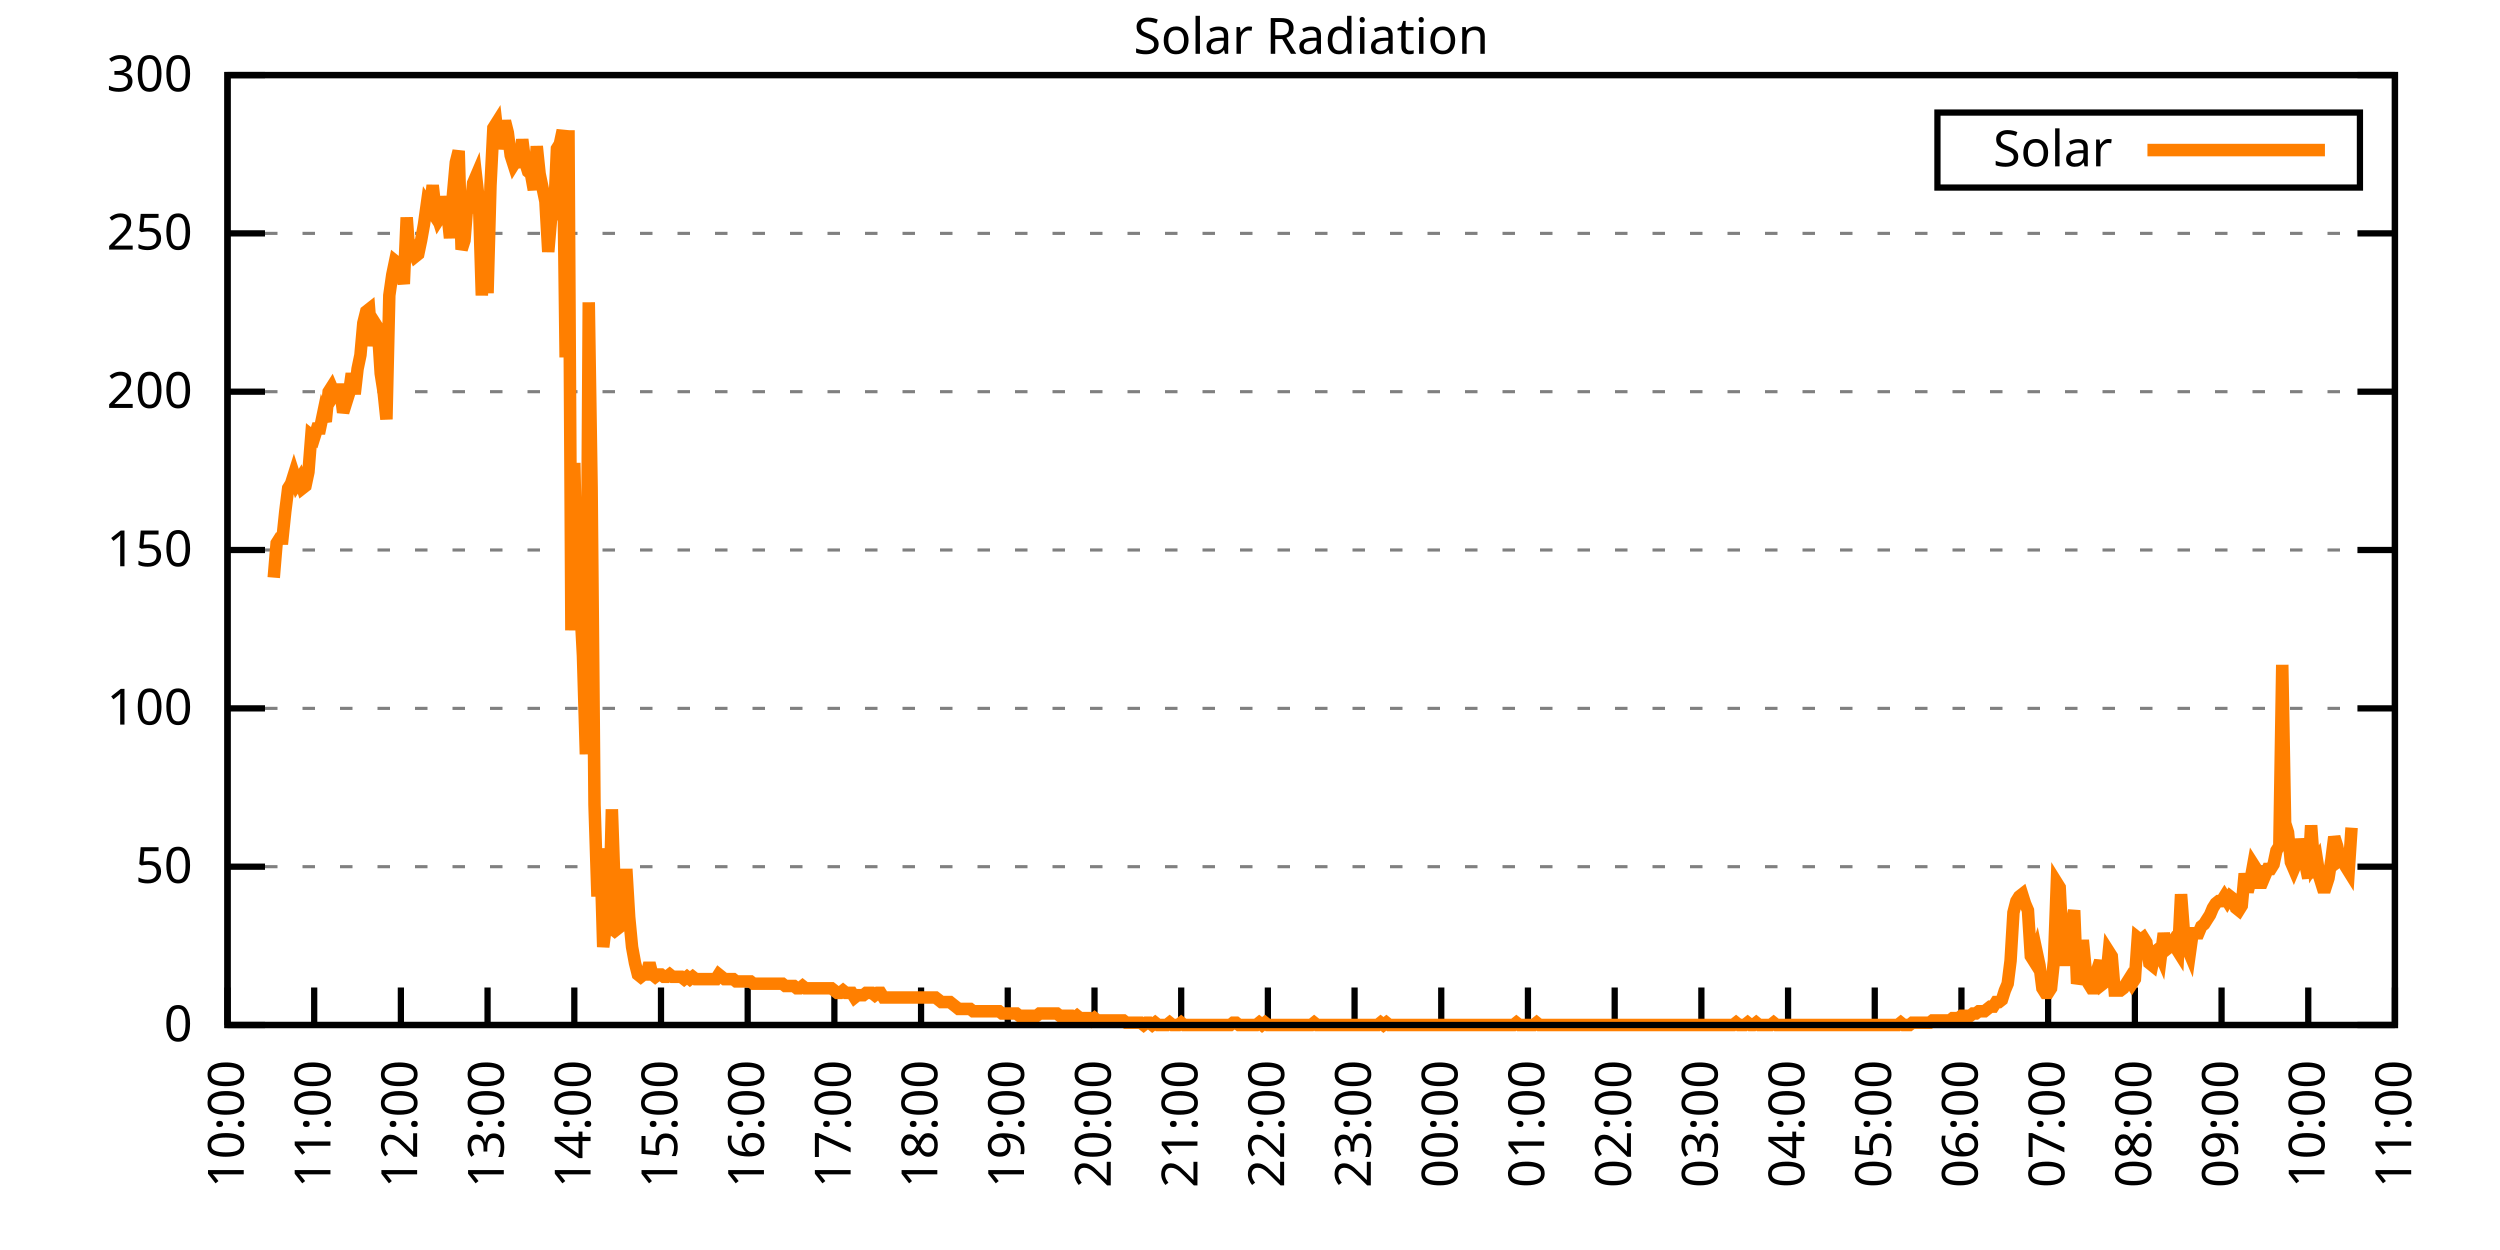
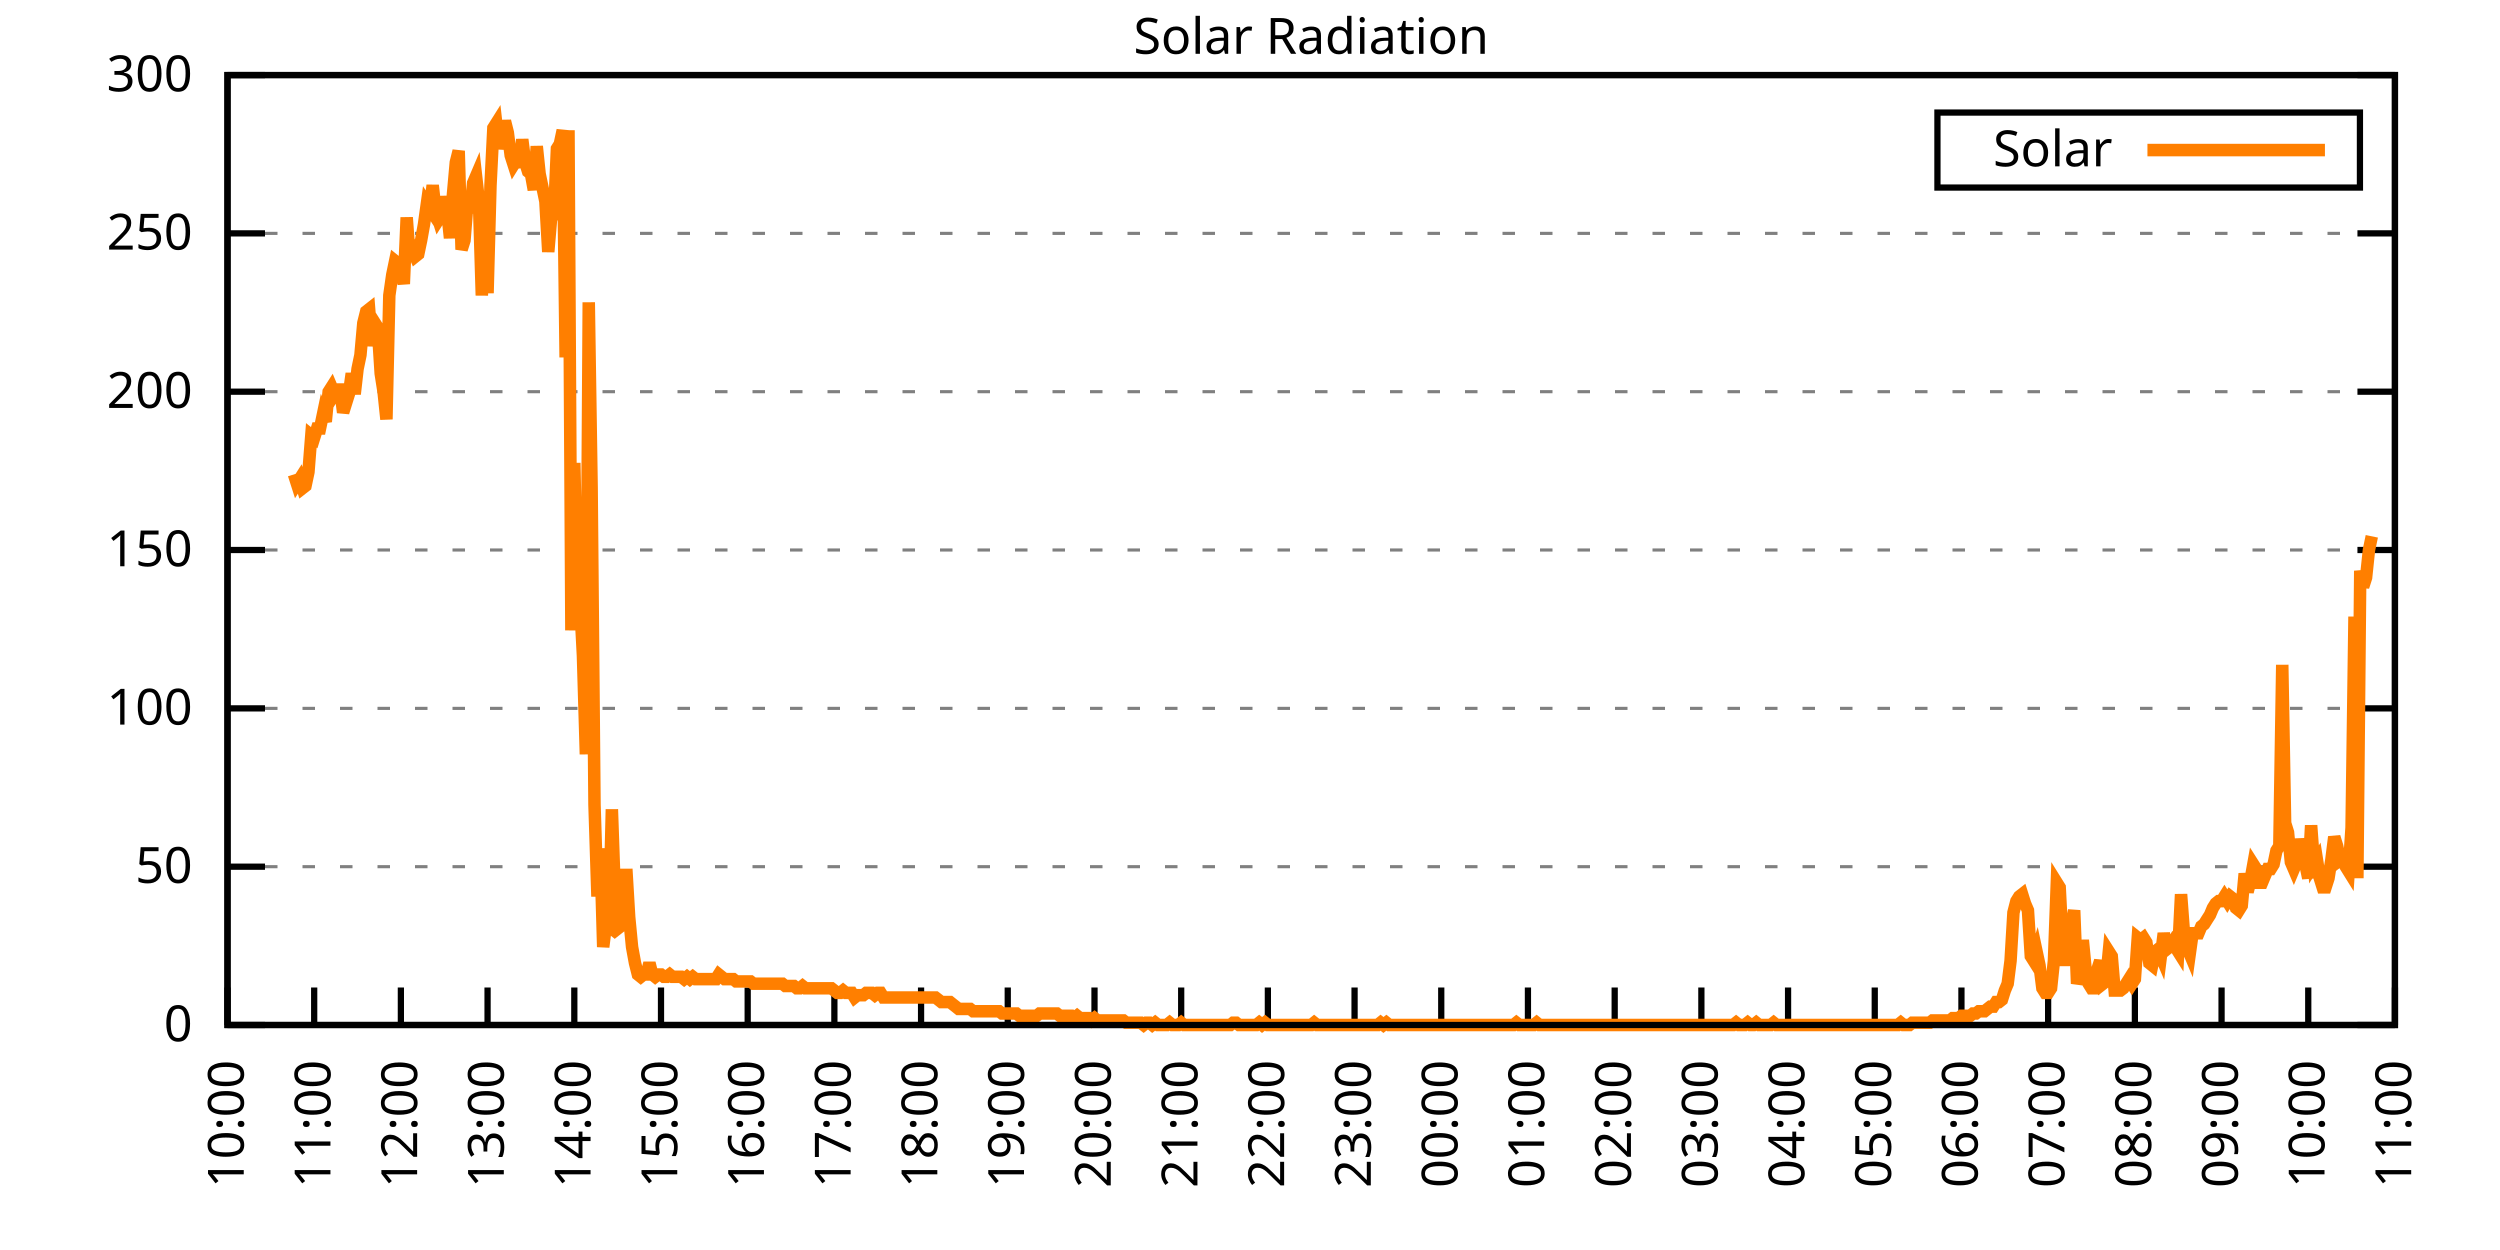
<svg xmlns="http://www.w3.org/2000/svg" xmlns:xlink="http://www.w3.org/1999/xlink" width="400" height="200" viewBox="0 0 400 200">
  <g id="gnuplot_canvas">
    <rect x="0" y="0" width="400" height="200" fill="none" />
    <defs>
      <circle id="gpDot" r="0.5" stroke-width="0.5" stroke="currentColor" />
      <path id="gpPt0" stroke-width="0.333" stroke="currentColor" d="M-1,0 h2 M0,-1 v2" />
      <path id="gpPt1" stroke-width="0.333" stroke="currentColor" d="M-1,-1 L1,1 M1,-1 L-1,1" />
      <path id="gpPt2" stroke-width="0.333" stroke="currentColor" d="M-1,0 L1,0 M0,-1 L0,1 M-1,-1 L1,1 M-1,1 L1,-1" />
      <rect id="gpPt3" stroke-width="0.333" stroke="currentColor" x="-1" y="-1" width="2" height="2" />
      <rect id="gpPt4" stroke-width="0.333" stroke="currentColor" fill="currentColor" x="-1" y="-1" width="2" height="2" />
      <circle id="gpPt5" stroke-width="0.333" stroke="currentColor" cx="0" cy="0" r="1" />
      <use xlink:href="#gpPt5" id="gpPt6" fill="currentColor" stroke="none" />
      <path id="gpPt7" stroke-width="0.333" stroke="currentColor" d="M0,-1.33 L-1.33,0.67 L1.33,0.67 z" />
      <use xlink:href="#gpPt7" id="gpPt8" fill="currentColor" stroke="none" />
      <use xlink:href="#gpPt7" id="gpPt9" stroke="currentColor" transform="rotate(180)" />
      <use xlink:href="#gpPt9" id="gpPt10" fill="currentColor" stroke="none" />
      <use xlink:href="#gpPt3" id="gpPt11" stroke="currentColor" transform="rotate(45)" />
      <use xlink:href="#gpPt11" id="gpPt12" fill="currentColor" stroke="none" />
      <path id="gpPt13" stroke-width="0.333" stroke="currentColor" d="M0,1.330 L1.265,0.411 L0.782,-1.067 L-0.782,-1.076 L-1.265,0.411 z" />
      <use xlink:href="#gpPt13" id="gpPt14" fill="currentColor" stroke="none" />
      <filter id="textbox" filterUnits="objectBoundingBox" x="0" y="0" height="1" width="1">
        <feFlood flood-color="white" flood-opacity="1" result="bgnd" />
        <feComposite in="SourceGraphic" in2="bgnd" operator="atop" />
      </filter>
      <filter id="greybox" filterUnits="objectBoundingBox" x="0" y="0" height="1" width="1">
        <feFlood flood-color="lightgrey" flood-opacity="1" result="grey" />
        <feComposite in="SourceGraphic" in2="grey" operator="atop" />
      </filter>
    </defs>
    <g fill="none" color="white" stroke="currentColor" stroke-width="1.00" stroke-linecap="butt" stroke-linejoin="miter">
</g>
    <g fill="none" color="black" stroke="currentColor" stroke-width="1.00" stroke-linecap="butt" stroke-linejoin="miter">
      <g stroke="none" shape-rendering="crispEdges">
        <polygon fill="rgb(255, 255, 255)" points="36.40,164.00 383.18,164.00 383.18,12.02 36.40,12.02 " />
      </g>
    </g>
    <g fill="none" color="black" stroke="currentColor" stroke-width="1.00" stroke-linecap="butt" stroke-linejoin="miter">
</g>
    <g fill="none" color="black" stroke="black" stroke-width="0.50" stroke-linecap="butt" stroke-linejoin="miter">
</g>
    <g fill="none" color="gray" stroke="currentColor" stroke-width="0.50" stroke-linecap="butt" stroke-linejoin="miter">
      <path stroke="gray" stroke-dasharray="2,4" class="gridline" d="M36.40,164.00 L383.19,164.00  " />
    </g>
    <g fill="none" color="gray" stroke="gray" stroke-width="1.00" stroke-linecap="butt" stroke-linejoin="miter">
</g>
    <g fill="none" color="black" stroke="currentColor" stroke-width="1.00" stroke-linecap="butt" stroke-linejoin="miter">
      <path stroke="black" d="M36.40,164.00 L42.40,164.00 M383.19,164.00 L377.19,164.00  " />
      <g transform="translate(30.80,166.60)" stroke="none" fill="black" font-family="Sans" font-size="8.00" text-anchor="end">
        <text>
          <tspan font-family="Sans"> 0</tspan>
        </text>
      </g>
    </g>
    <g fill="none" color="black" stroke="currentColor" stroke-width="1.00" stroke-linecap="butt" stroke-linejoin="miter">
</g>
    <g fill="none" color="black" stroke="black" stroke-width="0.50" stroke-linecap="butt" stroke-linejoin="miter">
</g>
    <g fill="none" color="gray" stroke="currentColor" stroke-width="0.50" stroke-linecap="butt" stroke-linejoin="miter">
      <path stroke="gray" stroke-dasharray="2,4" class="gridline" d="M36.40,138.67 L383.19,138.67  " />
    </g>
    <g fill="none" color="gray" stroke="gray" stroke-width="1.00" stroke-linecap="butt" stroke-linejoin="miter">
</g>
    <g fill="none" color="black" stroke="currentColor" stroke-width="1.00" stroke-linecap="butt" stroke-linejoin="miter">
      <path stroke="black" d="M36.40,138.67 L42.40,138.67 M383.19,138.67 L377.19,138.67  " />
      <g transform="translate(30.80,141.27)" stroke="none" fill="black" font-family="Sans" font-size="8.00" text-anchor="end">
        <text>
          <tspan font-family="Sans"> 50</tspan>
        </text>
      </g>
    </g>
    <g fill="none" color="black" stroke="currentColor" stroke-width="1.00" stroke-linecap="butt" stroke-linejoin="miter">
</g>
    <g fill="none" color="black" stroke="black" stroke-width="0.50" stroke-linecap="butt" stroke-linejoin="miter">
</g>
    <g fill="none" color="gray" stroke="currentColor" stroke-width="0.50" stroke-linecap="butt" stroke-linejoin="miter">
      <path stroke="gray" stroke-dasharray="2,4" class="gridline" d="M36.40,113.34 L383.19,113.34  " />
    </g>
    <g fill="none" color="gray" stroke="gray" stroke-width="1.00" stroke-linecap="butt" stroke-linejoin="miter">
</g>
    <g fill="none" color="black" stroke="currentColor" stroke-width="1.00" stroke-linecap="butt" stroke-linejoin="miter">
      <path stroke="black" d="M36.40,113.34 L42.40,113.34 M383.19,113.34 L377.19,113.34  " />
      <g transform="translate(30.80,115.94)" stroke="none" fill="black" font-family="Sans" font-size="8.00" text-anchor="end">
        <text>
          <tspan font-family="Sans"> 100</tspan>
        </text>
      </g>
    </g>
    <g fill="none" color="black" stroke="currentColor" stroke-width="1.00" stroke-linecap="butt" stroke-linejoin="miter">
</g>
    <g fill="none" color="black" stroke="black" stroke-width="0.50" stroke-linecap="butt" stroke-linejoin="miter">
</g>
    <g fill="none" color="gray" stroke="currentColor" stroke-width="0.50" stroke-linecap="butt" stroke-linejoin="miter">
      <path stroke="gray" stroke-dasharray="2,4" class="gridline" d="M36.40,88.00 L383.19,88.00  " />
    </g>
    <g fill="none" color="gray" stroke="gray" stroke-width="1.00" stroke-linecap="butt" stroke-linejoin="miter">
</g>
    <g fill="none" color="black" stroke="currentColor" stroke-width="1.00" stroke-linecap="butt" stroke-linejoin="miter">
      <path stroke="black" d="M36.40,88.00 L42.40,88.00 M383.19,88.00 L377.19,88.00  " />
      <g transform="translate(30.80,90.60)" stroke="none" fill="black" font-family="Sans" font-size="8.00" text-anchor="end">
        <text>
          <tspan font-family="Sans"> 150</tspan>
        </text>
      </g>
    </g>
    <g fill="none" color="black" stroke="currentColor" stroke-width="1.00" stroke-linecap="butt" stroke-linejoin="miter">
</g>
    <g fill="none" color="black" stroke="black" stroke-width="0.50" stroke-linecap="butt" stroke-linejoin="miter">
</g>
    <g fill="none" color="gray" stroke="currentColor" stroke-width="0.50" stroke-linecap="butt" stroke-linejoin="miter">
      <path stroke="gray" stroke-dasharray="2,4" class="gridline" d="M36.40,62.67 L383.19,62.67  " />
    </g>
    <g fill="none" color="gray" stroke="gray" stroke-width="1.00" stroke-linecap="butt" stroke-linejoin="miter">
</g>
    <g fill="none" color="black" stroke="currentColor" stroke-width="1.00" stroke-linecap="butt" stroke-linejoin="miter">
      <path stroke="black" d="M36.40,62.67 L42.40,62.67 M383.19,62.67 L377.19,62.67  " />
      <g transform="translate(30.80,65.27)" stroke="none" fill="black" font-family="Sans" font-size="8.00" text-anchor="end">
        <text>
          <tspan font-family="Sans"> 200</tspan>
        </text>
      </g>
    </g>
    <g fill="none" color="black" stroke="currentColor" stroke-width="1.00" stroke-linecap="butt" stroke-linejoin="miter">
</g>
    <g fill="none" color="black" stroke="black" stroke-width="0.50" stroke-linecap="butt" stroke-linejoin="miter">
</g>
    <g fill="none" color="gray" stroke="currentColor" stroke-width="0.50" stroke-linecap="butt" stroke-linejoin="miter">
      <path stroke="gray" stroke-dasharray="2,4" class="gridline" d="M36.40,37.34 L383.19,37.34  " />
    </g>
    <g fill="none" color="gray" stroke="gray" stroke-width="1.00" stroke-linecap="butt" stroke-linejoin="miter">
</g>
    <g fill="none" color="black" stroke="currentColor" stroke-width="1.00" stroke-linecap="butt" stroke-linejoin="miter">
      <path stroke="black" d="M36.40,37.34 L42.40,37.34 M383.19,37.34 L377.19,37.34  " />
      <g transform="translate(30.80,39.94)" stroke="none" fill="black" font-family="Sans" font-size="8.00" text-anchor="end">
        <text>
          <tspan font-family="Sans"> 250</tspan>
        </text>
      </g>
    </g>
    <g fill="none" color="black" stroke="currentColor" stroke-width="1.00" stroke-linecap="butt" stroke-linejoin="miter">
</g>
    <g fill="none" color="black" stroke="black" stroke-width="0.50" stroke-linecap="butt" stroke-linejoin="miter">
</g>
    <g fill="none" color="gray" stroke="currentColor" stroke-width="0.50" stroke-linecap="butt" stroke-linejoin="miter">
      <path stroke="gray" stroke-dasharray="2,4" class="gridline" d="M36.40,12.01 L383.19,12.01  " />
    </g>
    <g fill="none" color="gray" stroke="gray" stroke-width="1.00" stroke-linecap="butt" stroke-linejoin="miter">
</g>
    <g fill="none" color="black" stroke="currentColor" stroke-width="1.00" stroke-linecap="butt" stroke-linejoin="miter">
      <path stroke="black" d="M36.40,12.01 L42.40,12.01 M383.19,12.01 L377.19,12.01  " />
      <g transform="translate(30.80,14.61)" stroke="none" fill="black" font-family="Sans" font-size="8.00" text-anchor="end">
        <text>
          <tspan font-family="Sans"> 300</tspan>
        </text>
      </g>
    </g>
    <g fill="none" color="black" stroke="currentColor" stroke-width="1.00" stroke-linecap="butt" stroke-linejoin="miter">
      <path stroke="black" d="M36.40,164.00 L36.40,158.00  " />
      <g transform="translate(39.00,169.60) rotate(270.00)" stroke="none" fill="black" font-family="Sans" font-size="8.00" text-anchor="end">
        <text>
          <tspan font-family="Sans">10:00</tspan>
        </text>
      </g>
    </g>
    <g fill="none" color="black" stroke="currentColor" stroke-width="1.00" stroke-linecap="butt" stroke-linejoin="miter">
      <path stroke="black" d="M50.27,164.00 L50.27,158.00  " />
      <g transform="translate(52.87,169.60) rotate(270.00)" stroke="none" fill="black" font-family="Sans" font-size="8.00" text-anchor="end">
        <text>
          <tspan font-family="Sans">11:00</tspan>
        </text>
      </g>
    </g>
    <g fill="none" color="black" stroke="currentColor" stroke-width="1.00" stroke-linecap="butt" stroke-linejoin="miter">
      <path stroke="black" d="M64.14,164.00 L64.14,158.00  " />
      <g transform="translate(66.74,169.60) rotate(270.00)" stroke="none" fill="black" font-family="Sans" font-size="8.00" text-anchor="end">
        <text>
          <tspan font-family="Sans">12:00</tspan>
        </text>
      </g>
    </g>
    <g fill="none" color="black" stroke="currentColor" stroke-width="1.00" stroke-linecap="butt" stroke-linejoin="miter">
      <path stroke="black" d="M78.01,164.00 L78.01,158.00  " />
      <g transform="translate(80.61,169.60) rotate(270.00)" stroke="none" fill="black" font-family="Sans" font-size="8.00" text-anchor="end">
        <text>
          <tspan font-family="Sans">13:00</tspan>
        </text>
      </g>
    </g>
    <g fill="none" color="black" stroke="currentColor" stroke-width="1.00" stroke-linecap="butt" stroke-linejoin="miter">
      <path stroke="black" d="M91.89,164.00 L91.89,158.00  " />
      <g transform="translate(94.49,169.60) rotate(270.00)" stroke="none" fill="black" font-family="Sans" font-size="8.00" text-anchor="end">
        <text>
          <tspan font-family="Sans">14:00</tspan>
        </text>
      </g>
    </g>
    <g fill="none" color="black" stroke="currentColor" stroke-width="1.00" stroke-linecap="butt" stroke-linejoin="miter">
      <path stroke="black" d="M105.76,164.00 L105.76,158.00  " />
      <g transform="translate(108.36,169.60) rotate(270.00)" stroke="none" fill="black" font-family="Sans" font-size="8.00" text-anchor="end">
        <text>
          <tspan font-family="Sans">15:00</tspan>
        </text>
      </g>
    </g>
    <g fill="none" color="black" stroke="currentColor" stroke-width="1.00" stroke-linecap="butt" stroke-linejoin="miter">
      <path stroke="black" d="M119.63,164.00 L119.63,158.00  " />
      <g transform="translate(122.23,169.60) rotate(270.00)" stroke="none" fill="black" font-family="Sans" font-size="8.00" text-anchor="end">
        <text>
          <tspan font-family="Sans">16:00</tspan>
        </text>
      </g>
    </g>
    <g fill="none" color="black" stroke="currentColor" stroke-width="1.00" stroke-linecap="butt" stroke-linejoin="miter">
      <path stroke="black" d="M133.50,164.00 L133.50,158.00  " />
      <g transform="translate(136.10,169.60) rotate(270.00)" stroke="none" fill="black" font-family="Sans" font-size="8.00" text-anchor="end">
        <text>
          <tspan font-family="Sans">17:00</tspan>
        </text>
      </g>
    </g>
    <g fill="none" color="black" stroke="currentColor" stroke-width="1.00" stroke-linecap="butt" stroke-linejoin="miter">
      <path stroke="black" d="M147.37,164.00 L147.37,158.00  " />
      <g transform="translate(149.97,169.60) rotate(270.00)" stroke="none" fill="black" font-family="Sans" font-size="8.00" text-anchor="end">
        <text>
          <tspan font-family="Sans">18:00</tspan>
        </text>
      </g>
    </g>
    <g fill="none" color="black" stroke="currentColor" stroke-width="1.00" stroke-linecap="butt" stroke-linejoin="miter">
      <path stroke="black" d="M161.24,164.00 L161.24,158.00  " />
      <g transform="translate(163.84,169.60) rotate(270.00)" stroke="none" fill="black" font-family="Sans" font-size="8.00" text-anchor="end">
        <text>
          <tspan font-family="Sans">19:00</tspan>
        </text>
      </g>
    </g>
    <g fill="none" color="black" stroke="currentColor" stroke-width="1.00" stroke-linecap="butt" stroke-linejoin="miter">
      <path stroke="black" d="M175.12,164.00 L175.12,158.00  " />
      <g transform="translate(177.72,169.60) rotate(270.00)" stroke="none" fill="black" font-family="Sans" font-size="8.00" text-anchor="end">
        <text>
          <tspan font-family="Sans">20:00</tspan>
        </text>
      </g>
    </g>
    <g fill="none" color="black" stroke="currentColor" stroke-width="1.00" stroke-linecap="butt" stroke-linejoin="miter">
      <path stroke="black" d="M188.99,164.00 L188.99,158.00  " />
      <g transform="translate(191.59,169.60) rotate(270.00)" stroke="none" fill="black" font-family="Sans" font-size="8.00" text-anchor="end">
        <text>
          <tspan font-family="Sans">21:00</tspan>
        </text>
      </g>
    </g>
    <g fill="none" color="black" stroke="currentColor" stroke-width="1.00" stroke-linecap="butt" stroke-linejoin="miter">
      <path stroke="black" d="M202.86,164.00 L202.86,158.00  " />
      <g transform="translate(205.46,169.60) rotate(270.00)" stroke="none" fill="black" font-family="Sans" font-size="8.00" text-anchor="end">
        <text>
          <tspan font-family="Sans">22:00</tspan>
        </text>
      </g>
    </g>
    <g fill="none" color="black" stroke="currentColor" stroke-width="1.00" stroke-linecap="butt" stroke-linejoin="miter">
      <path stroke="black" d="M216.73,164.00 L216.73,158.00  " />
      <g transform="translate(219.33,169.60) rotate(270.00)" stroke="none" fill="black" font-family="Sans" font-size="8.00" text-anchor="end">
        <text>
          <tspan font-family="Sans">23:00</tspan>
        </text>
      </g>
    </g>
    <g fill="none" color="black" stroke="currentColor" stroke-width="1.00" stroke-linecap="butt" stroke-linejoin="miter">
      <path stroke="black" d="M230.60,164.00 L230.60,158.00  " />
      <g transform="translate(233.20,169.60) rotate(270.00)" stroke="none" fill="black" font-family="Sans" font-size="8.00" text-anchor="end">
        <text>
          <tspan font-family="Sans">00:00</tspan>
        </text>
      </g>
    </g>
    <g fill="none" color="black" stroke="currentColor" stroke-width="1.00" stroke-linecap="butt" stroke-linejoin="miter">
      <path stroke="black" d="M244.47,164.00 L244.47,158.00  " />
      <g transform="translate(247.07,169.60) rotate(270.00)" stroke="none" fill="black" font-family="Sans" font-size="8.00" text-anchor="end">
        <text>
          <tspan font-family="Sans">01:00</tspan>
        </text>
      </g>
    </g>
    <g fill="none" color="black" stroke="currentColor" stroke-width="1.00" stroke-linecap="butt" stroke-linejoin="miter">
      <path stroke="black" d="M258.35,164.00 L258.35,158.00  " />
      <g transform="translate(260.95,169.60) rotate(270.00)" stroke="none" fill="black" font-family="Sans" font-size="8.00" text-anchor="end">
        <text>
          <tspan font-family="Sans">02:00</tspan>
        </text>
      </g>
    </g>
    <g fill="none" color="black" stroke="currentColor" stroke-width="1.00" stroke-linecap="butt" stroke-linejoin="miter">
      <path stroke="black" d="M272.22,164.00 L272.22,158.00  " />
      <g transform="translate(274.82,169.60) rotate(270.00)" stroke="none" fill="black" font-family="Sans" font-size="8.00" text-anchor="end">
        <text>
          <tspan font-family="Sans">03:00</tspan>
        </text>
      </g>
    </g>
    <g fill="none" color="black" stroke="currentColor" stroke-width="1.00" stroke-linecap="butt" stroke-linejoin="miter">
      <path stroke="black" d="M286.09,164.00 L286.09,158.00  " />
      <g transform="translate(288.69,169.60) rotate(270.00)" stroke="none" fill="black" font-family="Sans" font-size="8.00" text-anchor="end">
        <text>
          <tspan font-family="Sans">04:00</tspan>
        </text>
      </g>
    </g>
    <g fill="none" color="black" stroke="currentColor" stroke-width="1.00" stroke-linecap="butt" stroke-linejoin="miter">
      <path stroke="black" d="M299.96,164.00 L299.96,158.00  " />
      <g transform="translate(302.56,169.60) rotate(270.00)" stroke="none" fill="black" font-family="Sans" font-size="8.00" text-anchor="end">
        <text>
          <tspan font-family="Sans">05:00</tspan>
        </text>
      </g>
    </g>
    <g fill="none" color="black" stroke="currentColor" stroke-width="1.00" stroke-linecap="butt" stroke-linejoin="miter">
      <path stroke="black" d="M313.83,164.00 L313.83,158.00  " />
      <g transform="translate(316.43,169.60) rotate(270.00)" stroke="none" fill="black" font-family="Sans" font-size="8.00" text-anchor="end">
        <text>
          <tspan font-family="Sans">06:00</tspan>
        </text>
      </g>
    </g>
    <g fill="none" color="black" stroke="currentColor" stroke-width="1.00" stroke-linecap="butt" stroke-linejoin="miter">
      <path stroke="black" d="M327.70,164.00 L327.70,158.00  " />
      <g transform="translate(330.30,169.60) rotate(270.00)" stroke="none" fill="black" font-family="Sans" font-size="8.00" text-anchor="end">
        <text>
          <tspan font-family="Sans">07:00</tspan>
        </text>
      </g>
    </g>
    <g fill="none" color="black" stroke="currentColor" stroke-width="1.00" stroke-linecap="butt" stroke-linejoin="miter">
      <path stroke="black" d="M341.58,164.00 L341.58,158.00  " />
      <g transform="translate(344.18,169.60) rotate(270.00)" stroke="none" fill="black" font-family="Sans" font-size="8.00" text-anchor="end">
        <text>
          <tspan font-family="Sans">08:00</tspan>
        </text>
      </g>
    </g>
    <g fill="none" color="black" stroke="currentColor" stroke-width="1.00" stroke-linecap="butt" stroke-linejoin="miter">
      <path stroke="black" d="M355.45,164.00 L355.45,158.00  " />
      <g transform="translate(358.05,169.60) rotate(270.00)" stroke="none" fill="black" font-family="Sans" font-size="8.00" text-anchor="end">
        <text>
          <tspan font-family="Sans">09:00</tspan>
        </text>
      </g>
    </g>
    <g fill="none" color="black" stroke="currentColor" stroke-width="1.00" stroke-linecap="butt" stroke-linejoin="miter">
      <path stroke="black" d="M369.32,164.00 L369.32,158.00  " />
      <g transform="translate(371.92,169.60) rotate(270.00)" stroke="none" fill="black" font-family="Sans" font-size="8.00" text-anchor="end">
        <text>
          <tspan font-family="Sans">10:00</tspan>
        </text>
      </g>
    </g>
    <g fill="none" color="black" stroke="currentColor" stroke-width="1.00" stroke-linecap="butt" stroke-linejoin="miter">
      <path stroke="black" d="M383.19,164.00 L383.19,158.00  " />
      <g transform="translate(385.79,169.60) rotate(270.00)" stroke="none" fill="black" font-family="Sans" font-size="8.00" text-anchor="end">
        <text>
          <tspan font-family="Sans">11:00</tspan>
        </text>
      </g>
    </g>
    <g fill="none" color="black" stroke="currentColor" stroke-width="1.00" stroke-linecap="butt" stroke-linejoin="miter">
</g>
    <g fill="none" color="black" stroke="currentColor" stroke-width="1.00" stroke-linecap="butt" stroke-linejoin="miter">
      <path stroke="black" d="M36.40,12.01 L36.40,164.00 L383.19,164.00 L383.19,12.01 L36.40,12.01 Z  " />
    </g>
    <g fill="none" color="black" stroke="currentColor" stroke-width="1.00" stroke-linecap="butt" stroke-linejoin="miter">
</g>
    <g fill="none" color="black" stroke="currentColor" stroke-width="1.00" stroke-linecap="butt" stroke-linejoin="miter">
      <path stroke="black" d="M309.99,30.01 L309.99,18.01 L377.59,18.01 L377.59,30.01 L309.99,30.01 Z  " />
    </g>
    <g id="Solar_Radiation_plot_1">
      <g fill="none" color="white" stroke="black" stroke-width="2.00" stroke-linecap="butt" stroke-linejoin="miter">
</g>
      <g fill="none" color="black" stroke="currentColor" stroke-width="2.00" stroke-linecap="butt" stroke-linejoin="miter">
        <g transform="translate(337.99,26.61)" stroke="none" fill="black" font-family="Sans" font-size="8.00" text-anchor="end">
          <text>
            <tspan font-family="Sans">Solar</tspan>
          </text>
        </g>
      </g>
      <g fill="none" color="black" stroke="currentColor" stroke-width="2.00" stroke-linecap="butt" stroke-linejoin="miter">
-         <path stroke="rgb(255, 127,   0)" d="M343.59,24.01 L371.99,24.01 M43.80,92.42 L44.26,86.91 L44.72,86.18 L45.19,86.18 L45.65,81.78 L46.11,78.10   L46.57,77.37 L47.03,75.90 L47.50,77.37 L47.96,76.64 L48.42,78.10 L48.88,77.74 L49.35,75.53 L49.81,69.66   L50.27,70.03 L50.73,68.56 L51.20,68.56 L51.66,66.36 L52.12,67.46 L52.58,62.69 L53.05,61.95 L53.51,63.05   L53.97,62.32 L54.43,62.32 L54.90,65.99 L55.36,64.52 L55.82,63.05 L56.28,59.75 L56.75,63.05 L57.21,59.02   L57.67,56.81 L58.13,51.68 L58.59,49.84 L59.06,49.47 L59.52,55.35 L59.98,51.68 L60.44,52.41 L60.91,59.75   L61.37,62.69 L61.83,67.09 L62.29,47.27 L62.76,43.97 L63.22,41.76 L63.68,42.13 L64.14,42.87 L64.61,45.43   L65.07,34.79 L65.53,41.03 L65.99,39.93 L66.46,41.03 L66.92,40.66 L67.38,38.46 L67.84,35.89 L68.30,32.59   L68.77,33.32 L69.23,29.65 L69.69,33.69 L70.15,35.16 L70.62,34.42 L71.08,31.49 L71.54,33.69 L72.00,38.09   L72.47,31.12 L72.93,25.98 L73.39,24.14 L73.85,39.93 L74.32,38.46 L74.78,32.59 L75.24,34.06 L75.70,29.28   L76.17,28.18 L76.63,32.22 L77.09,47.27 L77.55,36.99 L78.01,46.90 L78.48,29.65 L78.94,20.47 L79.40,19.74   L79.86,23.78 L80.33,21.57 L80.79,19.37 L81.25,21.21 L81.71,24.88 L82.18,26.35 L82.64,25.61 L83.10,26.71   L83.56,22.31 L84.03,25.98 L84.49,27.45 L84.95,27.82 L85.41,30.38 L85.88,23.41 L86.34,27.82 L86.80,30.02   L87.26,32.22 L87.72,40.30 L88.19,34.79 L88.65,34.42 L89.11,23.78 L89.57,23.04 L90.04,20.84 L90.50,57.18   L90.96,20.84 L91.42,100.86 L91.89,74.07 L92.35,96.83 L92.81,96.09 L93.27,104.90 L93.74,120.69 L94.20,48.37   L94.66,78.10 L95.12,128.76 L95.59,143.44 L96.05,135.74 L96.51,151.52 L96.97,147.85 L97.44,148.22 L97.90,129.49   L98.36,142.71 L98.82,140.14 L99.28,148.22 L99.75,147.85 L100.21,139.04 L100.67,146.75 L101.13,151.52 L101.60,154.09   L102.06,155.92 L102.52,156.29 L102.98,155.92 L103.45,155.92 L103.91,154.09 L104.37,155.92 L104.83,156.29 L105.30,155.92   L105.76,155.92 L106.22,156.29 L106.68,156.29 L107.15,155.92 L107.61,156.29 L108.07,156.29 L108.53,156.29 L108.99,156.29   L109.46,156.66 L109.92,156.29 L110.38,156.66 L110.84,156.29 L111.31,156.66 L111.77,156.66 L112.23,156.66 L112.69,156.66   L113.16,156.66 L113.62,156.66 L114.08,156.66 L114.54,156.66 L115.01,155.92 L115.47,156.29 L115.93,156.66 L116.39,156.66   L116.86,156.66 L117.32,156.66 L117.78,157.03 L118.24,157.03 L118.70,157.03 L119.17,157.03 L119.63,157.03 L120.09,157.03   L120.55,157.39 L121.02,157.39 L121.48,157.39 L121.94,157.39 L122.40,157.39 L122.87,157.39 L123.33,157.39 L123.79,157.39   L124.25,157.39 L124.72,157.39 L125.18,157.39 L125.64,157.76 L126.10,157.76 L126.57,157.76 L127.03,157.76 L127.49,158.13   L127.95,158.13 L128.41,157.76 L128.88,158.13 L129.34,158.13 L129.80,158.13 L130.26,158.13 L130.73,158.13 L131.19,158.13   L131.65,158.13 L132.11,158.13 L132.58,158.13 L133.04,158.13 L133.50,158.49 L133.96,158.86 L134.43,158.86 L134.89,158.49   L135.35,158.86 L135.81,158.86 L136.28,158.86 L136.74,159.60 L137.20,159.23 L137.66,159.23 L138.13,159.23 L138.59,158.86   L139.05,158.86 L139.51,158.86 L139.97,159.23 L140.44,158.86 L140.90,158.86 L141.36,159.60 L141.82,159.60 L142.29,159.60   L142.75,159.60 L143.21,159.60 L143.67,159.60 L144.14,159.60 L144.60,159.60 L145.06,159.60 L145.52,159.60 L145.99,159.60   L146.45,159.60 L146.91,159.60 L147.37,159.60 L147.84,159.60 L148.30,159.60 L148.76,159.60 L149.22,159.60 L149.68,159.60   L150.15,159.96 L150.61,160.33 L151.07,160.33 L151.53,160.33 L152.00,160.33 L152.46,160.70 L152.92,161.06 L153.38,161.43   L153.85,161.43 L154.31,161.43 L154.77,161.43 L155.23,161.43 L155.70,161.80 L156.16,161.80 L156.62,161.80 L157.08,161.80   L157.55,161.80 L158.01,161.80 L158.47,161.80 L158.93,161.80 L159.39,161.80 L159.86,161.80 L160.32,162.16 L160.78,162.16   L161.24,162.16 L161.71,162.16 L162.17,162.16 L162.63,162.16 L163.09,162.53 L163.56,162.53 L164.02,162.53 L164.48,162.53   L164.94,162.53 L165.41,162.53 L165.87,162.53 L166.33,162.16 L166.79,162.16 L167.26,162.16 L167.72,162.16 L168.18,162.16   L168.64,162.16 L169.10,162.16 L169.57,162.53 L170.03,162.53 L170.49,162.53 L170.95,162.53 L171.42,162.53 L171.88,162.90   L172.34,162.53 L172.80,162.90 L173.27,162.90 L173.73,162.90 L174.19,162.90 L174.65,163.27 L175.12,162.90 L175.58,163.27   L176.04,163.27 L176.50,163.27 L176.97,163.27 L177.43,163.27 L177.89,163.27 L178.35,163.27 L178.82,163.27 L179.28,163.27   L179.74,163.27 L180.20,163.63 L180.66,163.63 L181.13,163.63 L181.59,163.63 L182.05,163.63 L182.51,163.63 L182.98,164.00   L183.44,163.63 L183.90,163.63 L184.36,164.00 L184.83,163.63 L185.29,164.00 L185.75,164.00 L186.21,164.00 L186.68,164.00   L187.14,163.63 L187.60,164.00 L188.06,164.00 L188.53,164.00 L188.99,163.63 L189.45,164.00 L189.91,164.00 L190.37,164.00   L190.84,164.00 L191.30,164.00 L191.76,164.00 L192.22,164.00 L192.69,164.00 L193.15,164.00 L193.61,164.00 L194.07,164.00   L194.54,164.00 L195.00,164.00 L195.46,164.00 L195.92,164.00 L196.39,164.00 L196.85,164.00 L197.31,163.63 L197.77,163.63   L198.24,164.00 L198.70,164.00 L199.16,164.00 L199.62,164.00 L200.08,164.00 L200.55,164.00 L201.01,164.00 L201.47,163.63   L201.93,164.00 L202.40,163.63 L202.86,164.00 L203.32,164.00 L203.78,164.00 L204.25,164.00 L204.71,164.00 L205.17,164.00   L205.63,164.00 L206.10,164.00 L206.56,164.00 L207.02,164.00 L207.48,164.00 L207.95,164.00 L208.41,164.00 L208.87,164.00   L209.33,164.00 L209.80,164.00 L210.26,163.63 L210.72,164.00 L211.18,164.00 L211.64,164.00 L212.11,164.00 L212.57,164.00   L213.03,164.00 L213.49,164.00 L213.96,164.00 L214.42,164.00 L214.88,164.00 L215.34,164.00 L215.81,164.00 L216.27,164.00   L216.73,164.00 L217.19,164.00 L217.66,164.00 L218.12,164.00 L218.58,164.00 L219.04,164.00 L219.51,164.00 L219.97,164.00   L220.43,164.00 L220.89,163.63 L221.35,164.00 L221.82,163.63 L222.28,164.00 L222.74,164.00 L223.20,164.00 L223.67,164.00   L224.13,164.00 L224.59,164.00 L225.05,164.00 L225.52,164.00 L225.98,164.00 L226.44,164.00 L226.90,164.00 L227.37,164.00   L227.83,164.00 L228.29,164.00 L228.75,164.00 L229.22,164.00 L229.68,164.00 L230.14,164.00 L230.60,164.00 L231.06,164.00   L231.53,164.00 L231.99,164.00 L232.45,164.00 L232.91,164.00 L233.38,164.00 L233.84,164.00 L234.30,164.00 L234.76,164.00   L235.23,164.00 L235.69,164.00 L236.15,164.00 L236.61,164.00 L237.08,164.00 L237.54,164.00 L238.00,164.00 L238.46,164.00   L238.93,164.00 L239.39,164.00 L239.85,164.00 L240.31,164.00 L240.77,164.00 L241.24,164.00 L241.70,164.00 L242.16,164.00   L242.62,163.63 L243.09,164.00 L243.55,164.00 L244.01,164.00 L244.47,164.00 L244.94,164.00 L245.40,164.00 L245.86,163.63   L246.32,164.00 L246.79,164.00 L247.25,164.00 L247.71,164.00 L248.17,164.00 L248.64,164.00 L249.10,164.00 L249.56,164.00   L250.02,164.00 L250.49,164.00 L250.95,164.00 L251.41,164.00 L251.87,164.00 L252.33,164.00 L252.80,164.00 L253.26,164.00   L253.72,164.00 L254.18,164.00 L254.65,164.00 L255.11,164.00 L255.57,164.00 L256.03,164.00 L256.50,164.00 L256.96,164.00   L257.42,164.00 L257.88,164.00 L258.35,164.00 L258.81,164.00 L259.27,164.00 L259.73,164.00 L260.20,164.00 L260.66,164.00   L261.12,164.00 L261.58,164.00 L262.04,164.00 L262.51,164.00 L262.97,164.00 L263.43,164.00 L263.89,164.00 L264.36,164.00   L264.82,164.00 L265.28,164.00 L265.74,164.00 L266.21,164.00 L266.67,164.00 L267.13,164.00 L267.59,164.00 L268.06,164.00   L268.52,164.00 L268.98,164.00 L269.44,164.00 L269.91,164.00 L270.37,164.00 L270.83,164.00 L271.29,164.00 L271.75,164.00   L272.22,164.00 L272.68,164.00 L273.14,164.00 L273.60,164.00 L274.07,164.00 L274.53,164.00 L274.99,164.00 L275.45,164.00   L275.92,164.00 L276.38,164.00 L276.84,164.00 L277.30,164.00 L277.77,163.63 L278.23,164.00 L278.69,164.00 L279.15,164.00   L279.62,163.63 L280.08,164.00 L280.54,164.00 L281.00,163.63 L281.46,164.00 L281.93,164.00 L282.39,164.00 L282.85,164.00   L283.31,164.00 L283.78,163.63 L284.24,164.00 L284.70,164.00 L285.16,164.00 L285.63,164.00 L286.09,164.00 L286.55,164.00   L287.01,164.00 L287.48,164.00 L287.94,164.00 L288.40,164.00 L288.86,164.00 L289.33,164.00 L289.79,164.00 L290.25,164.00   L290.71,164.00 L291.18,164.00 L291.64,164.00 L292.10,164.00 L292.56,164.00 L293.02,164.00 L293.49,164.00 L293.95,164.00   L294.41,164.00 L294.87,164.00 L295.34,164.00 L295.80,164.00 L296.26,164.00 L296.72,164.00 L297.19,164.00 L297.65,164.00   L298.11,164.00 L298.57,164.00 L299.04,164.00 L299.50,164.00 L299.96,164.00 L300.42,164.00 L300.89,164.00 L301.35,164.00   L301.81,164.00 L302.27,164.00 L302.73,164.00 L303.20,164.00 L303.66,164.00 L304.12,163.63 L304.58,164.00 L305.05,164.00   L305.51,164.00 L305.97,163.63 L306.43,163.63 L306.90,163.63 L307.36,163.63 L307.82,163.63 L308.28,163.63 L308.75,163.63   L309.21,163.27 L309.67,163.27 L310.13,163.27 L310.60,163.27 L311.06,163.27 L311.52,163.27 L311.98,163.27 L312.44,162.90   L312.91,162.90 L313.37,162.90 L313.83,162.53 L314.29,162.53 L314.76,162.53 L315.22,162.53 L315.68,162.16 L316.14,162.16   L316.61,161.80 L317.07,161.80 L317.53,161.80 L317.99,161.43 L318.46,161.06 L318.92,161.06 L319.38,160.33 L319.84,160.33   L320.31,159.96 L320.77,158.49 L321.23,157.39 L321.69,153.72 L322.15,146.01 L322.62,144.18 L323.08,143.44 L323.54,143.08   L324.00,144.55 L324.47,145.65 L324.93,152.99 L325.39,153.72 L325.85,152.25 L326.32,154.46 L326.78,158.13 L327.24,158.86   L327.70,158.86 L328.17,158.13 L328.63,153.72 L329.09,141.24 L329.55,141.98 L330.02,151.15 L330.48,154.46 L330.94,150.79   L331.40,148.22 L331.87,145.65 L332.33,157.39 L332.79,155.92 L333.25,150.42 L333.71,155.19 L334.18,157.39 L334.64,158.13   L335.10,158.13 L335.56,155.19 L336.03,153.72 L336.49,157.39 L336.95,157.03 L337.41,152.25 L337.88,152.99 L338.34,158.49   L338.80,158.49 L339.26,158.49 L339.73,158.13 L340.19,157.39 L340.65,156.66 L341.11,157.39 L341.58,156.66 L342.04,150.05   L342.50,150.42 L342.96,150.05 L343.42,150.79 L343.89,154.09 L344.35,154.46 L344.81,152.25 L345.27,151.89 L345.74,152.99   L346.20,149.32 L346.66,151.89 L347.12,151.52 L347.59,150.79 L348.05,151.52 L348.51,152.25 L348.97,143.08 L349.44,149.32   L349.90,151.52 L350.36,152.62 L350.82,149.32 L351.29,149.32 L351.75,149.32 L352.21,148.22 L352.67,147.85 L353.13,147.11   L353.60,146.38 L354.06,145.28 L354.52,144.55 L354.98,144.18 L355.45,144.18 L355.91,143.44 L356.37,144.18 L356.83,143.44   L357.30,143.81 L357.76,145.28 L358.22,145.65 L358.68,144.91 L359.15,139.77 L359.61,142.71 L360.07,140.87 L360.53,138.30   L361.00,139.04 L361.46,141.24 L361.92,141.24 L362.38,140.14 L362.84,139.04 L363.31,139.04 L363.77,138.30 L364.23,136.10   L364.69,135.37 L365.16,106.37 L365.62,131.70 L366.08,133.17 L366.54,137.94 L367.01,139.04 L367.47,137.94 L367.93,134.27   L368.39,136.47 L368.86,138.30 L369.32,140.51 L369.78,132.06 L370.24,138.30 L370.71,137.57 L371.17,140.51 L371.63,141.98   L372.09,141.98 L372.56,140.51 L373.02,137.57 L373.48,133.90 L373.94,135.37 L374.40,137.57 L374.87,137.20 L375.33,138.67   L375.79,139.41 L376.25,132.43  " />
+         <path stroke="rgb(255, 127,   0)" d="M343.59,24.01 L371.99,24.01 M47.03,75.90 L47.50,77.37 L47.96,76.64 L48.42,78.10 L48.88,77.74 L49.35,75.53   L49.81,69.66 L50.27,70.03 L50.73,68.56 L51.20,68.56 L51.66,66.36 L52.12,67.46 L52.58,62.69 L53.05,61.95   L53.51,63.05 L53.97,62.32 L54.43,62.32 L54.90,65.99 L55.36,64.52 L55.82,63.05 L56.28,59.75 L56.75,63.05   L57.21,59.02 L57.67,56.81 L58.13,51.68 L58.59,49.84 L59.06,49.47 L59.52,55.35 L59.98,51.68 L60.44,52.41   L60.91,59.75 L61.37,62.69 L61.83,67.09 L62.29,47.27 L62.76,43.97 L63.22,41.76 L63.68,42.13 L64.14,42.87   L64.61,45.43 L65.07,34.79 L65.53,41.03 L65.99,39.93 L66.46,41.03 L66.92,40.66 L67.38,38.46 L67.84,35.89   L68.30,32.59 L68.77,33.32 L69.23,29.65 L69.69,33.69 L70.15,35.16 L70.62,34.42 L71.08,31.49 L71.54,33.69   L72.00,38.09 L72.47,31.12 L72.93,25.98 L73.39,24.14 L73.85,39.93 L74.32,38.46 L74.78,32.59 L75.24,34.06   L75.70,29.28 L76.17,28.18 L76.63,32.22 L77.09,47.27 L77.55,36.99 L78.01,46.90 L78.48,29.65 L78.94,20.47   L79.40,19.74 L79.86,23.78 L80.33,21.57 L80.79,19.37 L81.25,21.21 L81.71,24.88 L82.18,26.35 L82.64,25.61   L83.10,26.71 L83.56,22.31 L84.03,25.98 L84.49,27.45 L84.95,27.82 L85.41,30.38 L85.88,23.41 L86.34,27.82   L86.80,30.02 L87.26,32.22 L87.72,40.30 L88.19,34.79 L88.65,34.42 L89.11,23.78 L89.57,23.04 L90.04,20.84   L90.50,57.18 L90.96,20.84 L91.42,100.86 L91.89,74.07 L92.35,96.83 L92.81,96.09 L93.27,104.90 L93.74,120.69   L94.20,48.37 L94.66,78.10 L95.12,128.76 L95.59,143.44 L96.05,135.74 L96.51,151.52 L96.97,147.85 L97.44,148.22   L97.90,129.49 L98.36,142.71 L98.82,140.14 L99.28,148.22 L99.75,147.85 L100.21,139.04 L100.67,146.75 L101.13,151.52   L101.60,154.09 L102.06,155.92 L102.52,156.29 L102.98,155.92 L103.45,155.92 L103.91,154.09 L104.37,155.92 L104.83,156.29   L105.30,155.92 L105.76,155.92 L106.22,156.29 L106.68,156.29 L107.15,155.92 L107.61,156.29 L108.07,156.29 L108.53,156.29   L108.99,156.29 L109.46,156.66 L109.92,156.29 L110.38,156.66 L110.84,156.29 L111.31,156.66 L111.77,156.66 L112.23,156.66   L112.69,156.66 L113.16,156.66 L113.62,156.66 L114.08,156.66 L114.54,156.66 L115.01,155.92 L115.47,156.29 L115.93,156.66   L116.39,156.66 L116.86,156.66 L117.32,156.66 L117.78,157.03 L118.24,157.03 L118.70,157.03 L119.17,157.03 L119.63,157.03   L120.09,157.03 L120.55,157.39 L121.02,157.39 L121.48,157.39 L121.94,157.39 L122.40,157.39 L122.87,157.39 L123.33,157.39   L123.79,157.39 L124.25,157.39 L124.72,157.39 L125.18,157.39 L125.64,157.76 L126.10,157.76 L126.57,157.76 L127.03,157.76   L127.49,158.13 L127.95,158.13 L128.41,157.76 L128.88,158.13 L129.34,158.13 L129.80,158.13 L130.26,158.13 L130.73,158.13   L131.19,158.13 L131.65,158.13 L132.11,158.13 L132.58,158.13 L133.04,158.13 L133.50,158.49 L133.96,158.86 L134.43,158.86   L134.89,158.49 L135.35,158.86 L135.81,158.86 L136.28,158.86 L136.74,159.60 L137.20,159.23 L137.66,159.23 L138.13,159.23   L138.59,158.86 L139.05,158.86 L139.51,158.86 L139.97,159.23 L140.44,158.86 L140.90,158.86 L141.36,159.60 L141.82,159.60   L142.29,159.60 L142.75,159.60 L143.21,159.60 L143.67,159.60 L144.14,159.60 L144.60,159.60 L145.06,159.60 L145.52,159.60   L145.99,159.60 L146.45,159.60 L146.91,159.60 L147.37,159.60 L147.84,159.60 L148.30,159.60 L148.76,159.60 L149.22,159.60   L149.68,159.60 L150.15,159.96 L150.61,160.33 L151.07,160.33 L151.53,160.33 L152.00,160.33 L152.46,160.70 L152.92,161.06   L153.38,161.43 L153.85,161.43 L154.31,161.43 L154.77,161.43 L155.23,161.43 L155.70,161.80 L156.16,161.80 L156.62,161.80   L157.08,161.80 L157.55,161.80 L158.01,161.80 L158.47,161.80 L158.93,161.80 L159.39,161.80 L159.86,161.80 L160.32,162.16   L160.78,162.16 L161.24,162.16 L161.71,162.16 L162.17,162.16 L162.63,162.16 L163.09,162.53 L163.56,162.53 L164.02,162.53   L164.48,162.53 L164.94,162.53 L165.41,162.53 L165.87,162.53 L166.33,162.16 L166.79,162.16 L167.26,162.16 L167.72,162.16   L168.18,162.16 L168.64,162.16 L169.10,162.16 L169.57,162.53 L170.03,162.53 L170.49,162.53 L170.95,162.53 L171.42,162.53   L171.88,162.90 L172.34,162.53 L172.80,162.90 L173.27,162.90 L173.73,162.90 L174.19,162.90 L174.65,163.27 L175.12,162.90   L175.58,163.27 L176.04,163.27 L176.50,163.27 L176.97,163.27 L177.43,163.27 L177.89,163.27 L178.35,163.27 L178.82,163.27   L179.28,163.27 L179.74,163.27 L180.20,163.63 L180.66,163.63 L181.13,163.63 L181.59,163.63 L182.05,163.63 L182.51,163.63   L182.98,164.00 L183.44,163.63 L183.90,163.63 L184.36,164.00 L184.83,163.63 L185.29,164.00 L185.75,164.00 L186.21,164.00   L186.68,164.00 L187.14,163.63 L187.60,164.00 L188.06,164.00 L188.53,164.00 L188.99,163.63 L189.45,164.00 L189.91,164.00   L190.37,164.00 L190.84,164.00 L191.30,164.00 L191.76,164.00 L192.22,164.00 L192.69,164.00 L193.15,164.00 L193.61,164.00   L194.07,164.00 L194.54,164.00 L195.00,164.00 L195.46,164.00 L195.92,164.00 L196.39,164.00 L196.85,164.00 L197.31,163.63   L197.77,163.63 L198.24,164.00 L198.70,164.00 L199.16,164.00 L199.62,164.00 L200.08,164.00 L200.55,164.00 L201.01,164.00   L201.47,163.63 L201.93,164.00 L202.40,163.63 L202.86,164.00 L203.32,164.00 L203.78,164.00 L204.25,164.00 L204.71,164.00   L205.17,164.00 L205.63,164.00 L206.10,164.00 L206.56,164.00 L207.02,164.00 L207.48,164.00 L207.95,164.00 L208.41,164.00   L208.87,164.00 L209.33,164.00 L209.80,164.00 L210.26,163.63 L210.72,164.00 L211.18,164.00 L211.64,164.00 L212.11,164.00   L212.57,164.00 L213.03,164.00 L213.49,164.00 L213.96,164.00 L214.42,164.00 L214.88,164.00 L215.34,164.00 L215.81,164.00   L216.27,164.00 L216.73,164.00 L217.19,164.00 L217.66,164.00 L218.12,164.00 L218.58,164.00 L219.04,164.00 L219.51,164.00   L219.97,164.00 L220.43,164.00 L220.89,163.63 L221.35,164.00 L221.82,163.63 L222.28,164.00 L222.74,164.00 L223.20,164.00   L223.67,164.00 L224.13,164.00 L224.59,164.00 L225.05,164.00 L225.52,164.00 L225.98,164.00 L226.44,164.00 L226.90,164.00   L227.37,164.00 L227.83,164.00 L228.29,164.00 L228.75,164.00 L229.22,164.00 L229.68,164.00 L230.14,164.00 L230.60,164.00   L231.06,164.00 L231.53,164.00 L231.99,164.00 L232.45,164.00 L232.91,164.00 L233.38,164.00 L233.84,164.00 L234.30,164.00   L234.76,164.00 L235.23,164.00 L235.69,164.00 L236.15,164.00 L236.61,164.00 L237.08,164.00 L237.54,164.00 L238.00,164.00   L238.46,164.00 L238.93,164.00 L239.39,164.00 L239.85,164.00 L240.31,164.00 L240.77,164.00 L241.24,164.00 L241.70,164.00   L242.16,164.00 L242.62,163.63 L243.09,164.00 L243.55,164.00 L244.01,164.00 L244.47,164.00 L244.94,164.00 L245.40,164.00   L245.86,163.63 L246.32,164.00 L246.79,164.00 L247.25,164.00 L247.71,164.00 L248.17,164.00 L248.64,164.00 L249.10,164.00   L249.56,164.00 L250.02,164.00 L250.49,164.00 L250.95,164.00 L251.41,164.00 L251.87,164.00 L252.33,164.00 L252.80,164.00   L253.26,164.00 L253.72,164.00 L254.18,164.00 L254.65,164.00 L255.11,164.00 L255.57,164.00 L256.03,164.00 L256.50,164.00   L256.96,164.00 L257.42,164.00 L257.88,164.00 L258.35,164.00 L258.81,164.00 L259.27,164.00 L259.73,164.00 L260.20,164.00   L260.66,164.00 L261.12,164.00 L261.58,164.00 L262.04,164.00 L262.51,164.00 L262.97,164.00 L263.43,164.00 L263.89,164.00   L264.36,164.00 L264.82,164.00 L265.28,164.00 L265.74,164.00 L266.21,164.00 L266.67,164.00 L267.13,164.00 L267.59,164.00   L268.06,164.00 L268.52,164.00 L268.98,164.00 L269.44,164.00 L269.91,164.00 L270.37,164.00 L270.83,164.00 L271.29,164.00   L271.75,164.00 L272.22,164.00 L272.68,164.00 L273.14,164.00 L273.60,164.00 L274.07,164.00 L274.53,164.00 L274.99,164.00   L275.45,164.00 L275.92,164.00 L276.38,164.00 L276.84,164.00 L277.30,164.00 L277.77,163.63 L278.23,164.00 L278.69,164.00   L279.15,164.00 L279.62,163.63 L280.08,164.00 L280.54,164.00 L281.00,163.63 L281.46,164.00 L281.93,164.00 L282.39,164.00   L282.85,164.00 L283.31,164.00 L283.78,163.63 L284.24,164.00 L284.70,164.00 L285.16,164.00 L285.63,164.00 L286.09,164.00   L286.55,164.00 L287.01,164.00 L287.48,164.00 L287.94,164.00 L288.40,164.00 L288.86,164.00 L289.33,164.00 L289.79,164.00   L290.25,164.00 L290.71,164.00 L291.18,164.00 L291.64,164.00 L292.10,164.00 L292.56,164.00 L293.02,164.00 L293.49,164.00   L293.95,164.00 L294.41,164.00 L294.87,164.00 L295.34,164.00 L295.80,164.00 L296.26,164.00 L296.72,164.00 L297.19,164.00   L297.65,164.00 L298.11,164.00 L298.57,164.00 L299.04,164.00 L299.50,164.00 L299.96,164.00 L300.42,164.00 L300.89,164.00   L301.35,164.00 L301.81,164.00 L302.27,164.00 L302.73,164.00 L303.20,164.00 L303.66,164.00 L304.12,163.63 L304.58,164.00   L305.05,164.00 L305.51,164.00 L305.97,163.63 L306.43,163.63 L306.90,163.63 L307.36,163.63 L307.82,163.63 L308.28,163.63   L308.75,163.63 L309.21,163.27 L309.67,163.27 L310.13,163.27 L310.60,163.27 L311.06,163.27 L311.52,163.27 L311.98,163.27   L312.44,162.90 L312.91,162.90 L313.37,162.90 L313.83,162.53 L314.29,162.53 L314.76,162.53 L315.22,162.53 L315.68,162.16   L316.14,162.16 L316.61,161.80 L317.07,161.80 L317.53,161.80 L317.99,161.43 L318.46,161.06 L318.92,161.06 L319.38,160.33   L319.84,160.33 L320.31,159.96 L320.77,158.49 L321.23,157.39 L321.69,153.72 L322.15,146.01 L322.62,144.18 L323.08,143.44   L323.54,143.08 L324.00,144.55 L324.47,145.65 L324.93,152.99 L325.39,153.72 L325.85,152.25 L326.32,154.46 L326.78,158.13   L327.24,158.86 L327.70,158.86 L328.17,158.13 L328.63,153.72 L329.09,141.24 L329.55,141.98 L330.02,151.15 L330.48,154.46   L330.94,150.79 L331.40,148.22 L331.87,145.65 L332.33,157.39 L332.79,155.92 L333.25,150.42 L333.71,155.19 L334.18,157.39   L334.64,158.13 L335.10,158.13 L335.56,155.19 L336.03,153.72 L336.49,157.39 L336.95,157.03 L337.41,152.25 L337.88,152.99   L338.34,158.49 L338.80,158.49 L339.26,158.49 L339.73,158.13 L340.19,157.39 L340.65,156.66 L341.11,157.39 L341.58,156.66   L342.04,150.05 L342.50,150.42 L342.96,150.05 L343.42,150.79 L343.89,154.09 L344.35,154.46 L344.81,152.25 L345.27,151.89   L345.74,152.99 L346.20,149.32 L346.66,151.89 L347.12,151.52 L347.59,150.79 L348.05,151.52 L348.51,152.25 L348.97,143.08   L349.44,149.32 L349.90,151.52 L350.36,152.62 L350.82,149.32 L351.29,149.32 L351.75,149.32 L352.21,148.22 L352.67,147.85   L353.13,147.11 L353.60,146.38 L354.06,145.28 L354.52,144.55 L354.98,144.18 L355.45,144.18 L355.91,143.44 L356.37,144.18   L356.83,143.44 L357.30,143.81 L357.76,145.28 L358.22,145.65 L358.68,144.91 L359.15,139.77 L359.61,142.71 L360.07,140.87   L360.53,138.30 L361.00,139.04 L361.46,141.24 L361.92,141.24 L362.38,140.14 L362.84,139.04 L363.31,139.04 L363.77,138.30   L364.23,136.10 L364.69,135.37 L365.16,106.37 L365.62,131.70 L366.08,133.17 L366.54,137.94 L367.01,139.04 L367.47,137.94   L367.93,134.27 L368.39,136.47 L368.86,138.30 L369.32,140.51 L369.78,132.06 L370.24,138.30 L370.71,137.57 L371.17,140.51   L371.63,141.98 L372.09,141.98 L372.56,140.51 L373.02,137.57 L373.48,133.90 L373.94,135.37 L374.40,137.57 L374.87,137.20   L375.33,138.67 L375.79,139.41 L376.25,132.43 L376.72,98.66 L377.18,140.51 L377.64,91.32 L378.10,93.89 L378.57,92.42   L379.03,88.02 L379.49,85.81  " />
      </g>
    </g>
    <g fill="none" color="black" stroke="currentColor" stroke-width="2.00" stroke-linecap="butt" stroke-linejoin="miter">
</g>
    <g fill="none" color="black" stroke="black" stroke-width="1.00" stroke-linecap="butt" stroke-linejoin="miter">
</g>
    <g fill="none" color="black" stroke="currentColor" stroke-width="1.00" stroke-linecap="butt" stroke-linejoin="miter">
      <path stroke="black" d="M36.40,12.01 L36.40,164.00 L383.19,164.00 L383.19,12.01 L36.40,12.01 Z  " />
      <g transform="translate(6.80,88.01) rotate(270.00)" stroke="none" fill="black" font-family="Sans" font-size="8.00" text-anchor="middle">
        <text />
      </g>
    </g>
    <g fill="none" color="black" stroke="currentColor" stroke-width="1.00" stroke-linecap="butt" stroke-linejoin="miter">
</g>
    <g fill="none" color="black" stroke="currentColor" stroke-width="1.00" stroke-linecap="butt" stroke-linejoin="miter">
      <g transform="translate(209.79,8.61)" stroke="none" fill="black" font-family="Sans" font-size="8.00" text-anchor="middle">
        <text>
          <tspan font-family="Sans">Solar Radiation</tspan>
        </text>
      </g>
    </g>
    <g fill="none" color="black" stroke="currentColor" stroke-width="1.00" stroke-linecap="butt" stroke-linejoin="miter">
</g>
  </g>
</svg>
